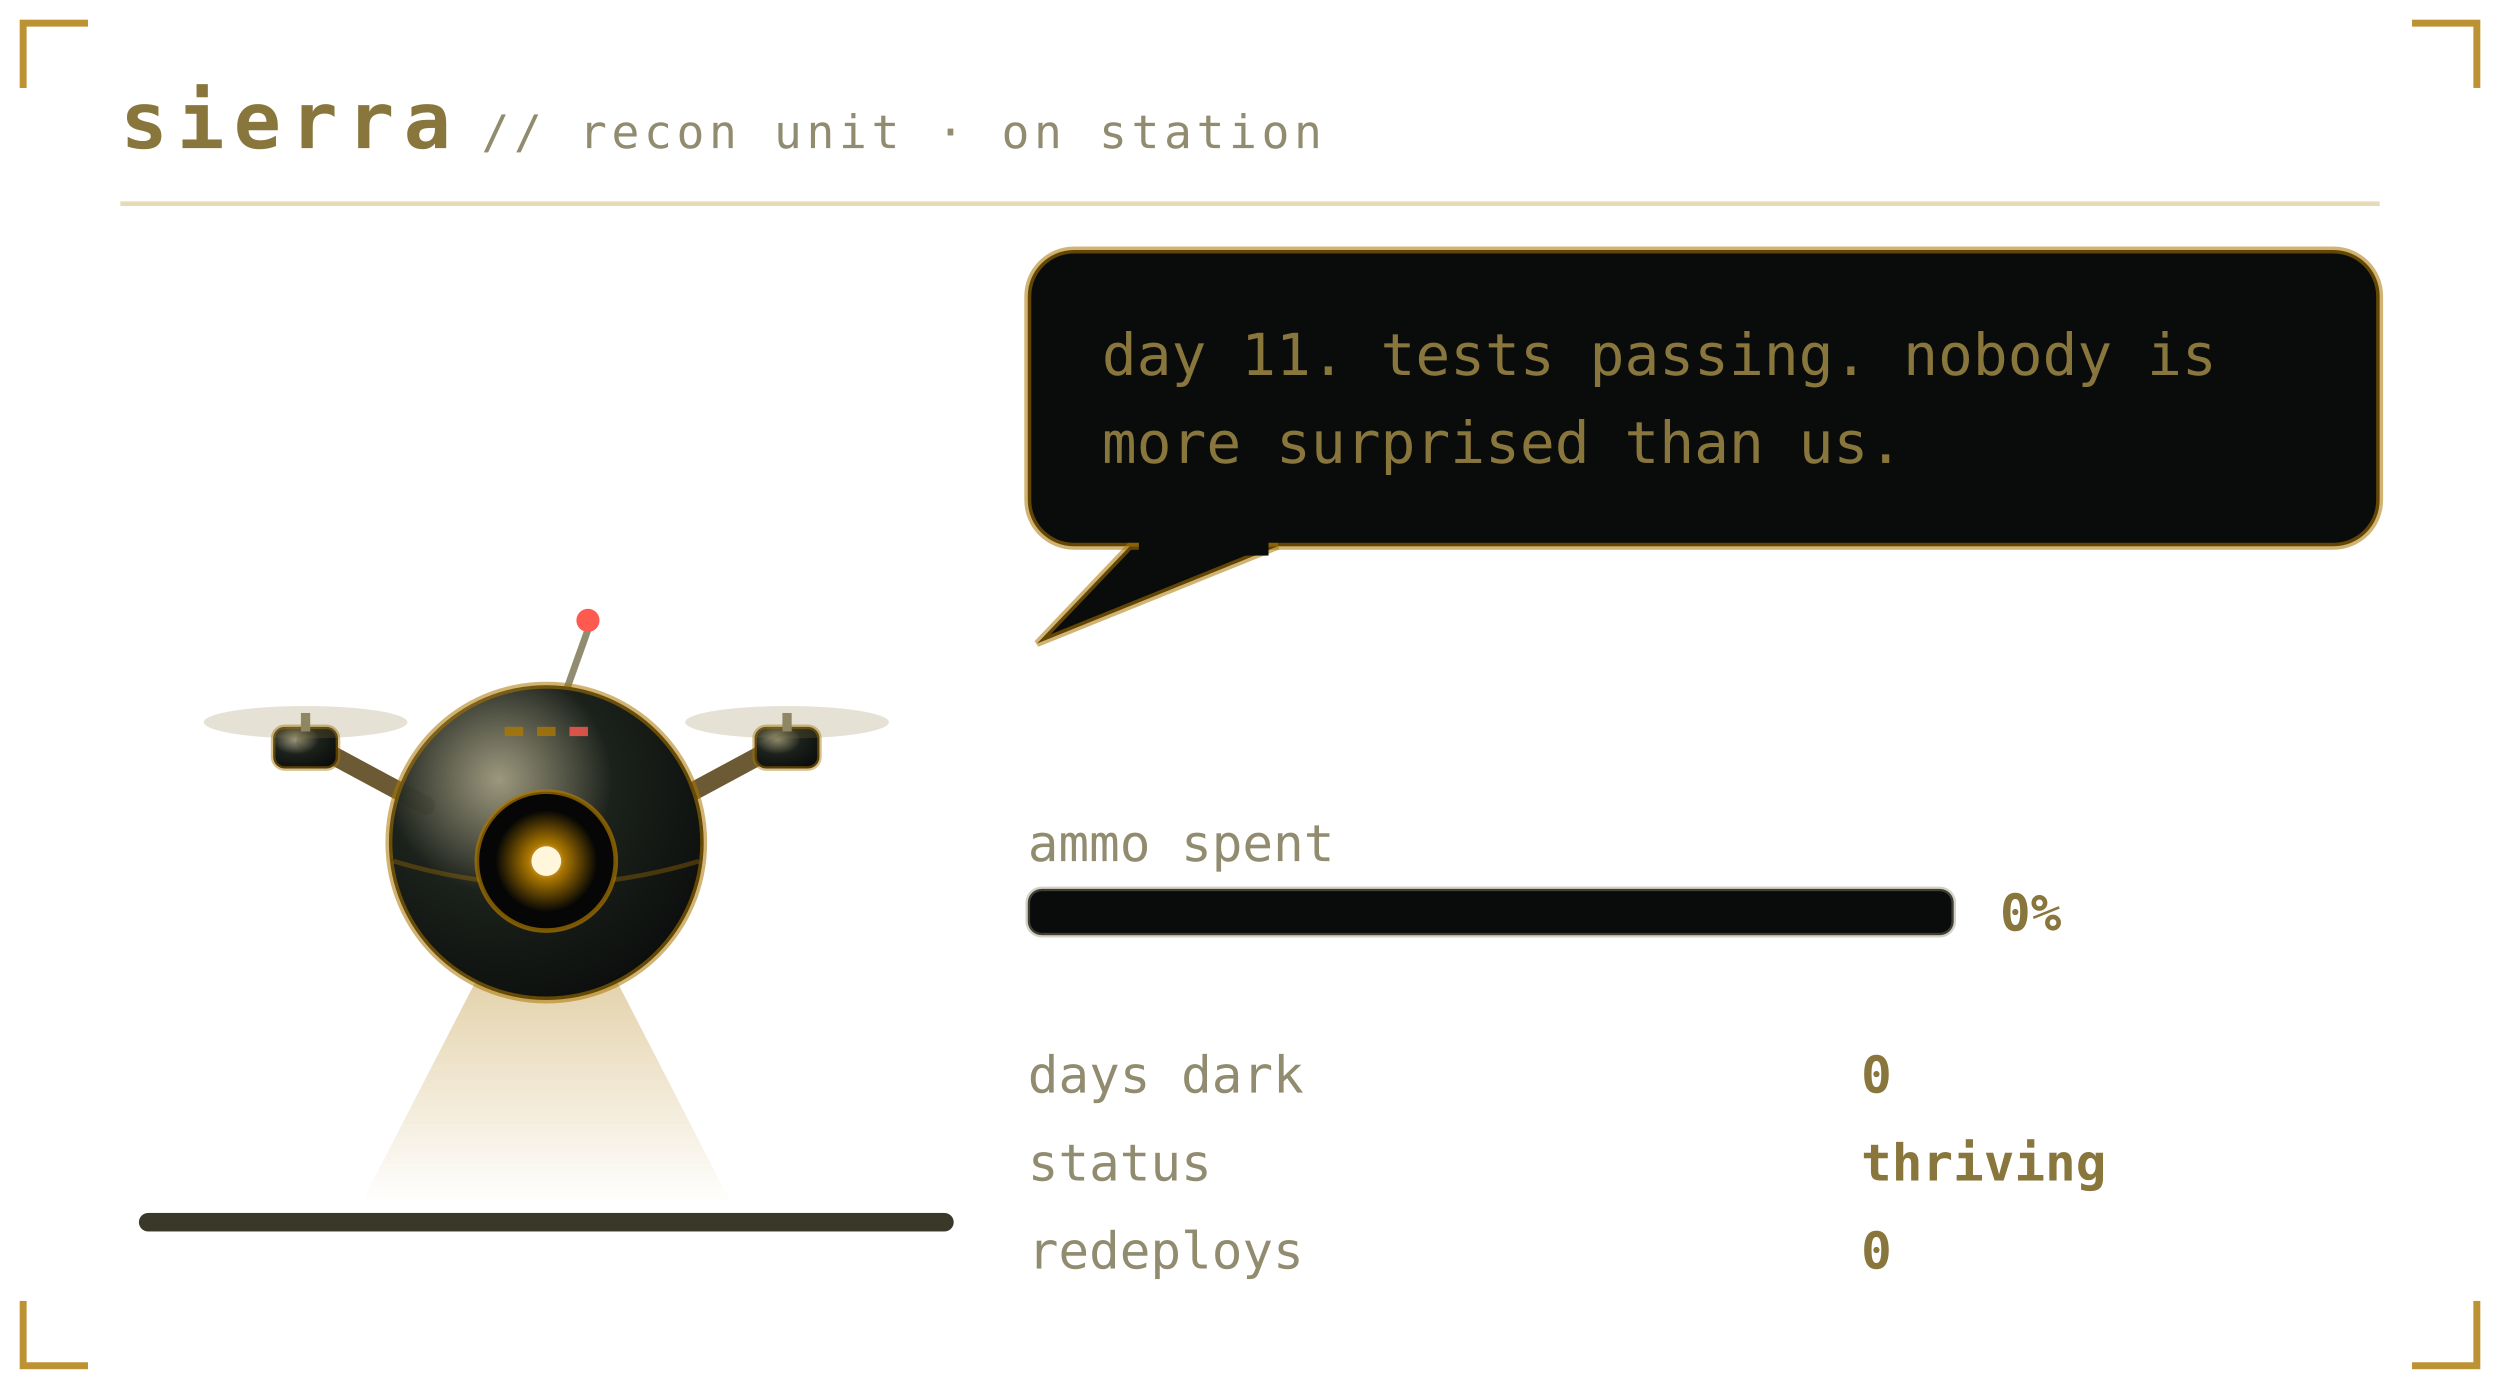
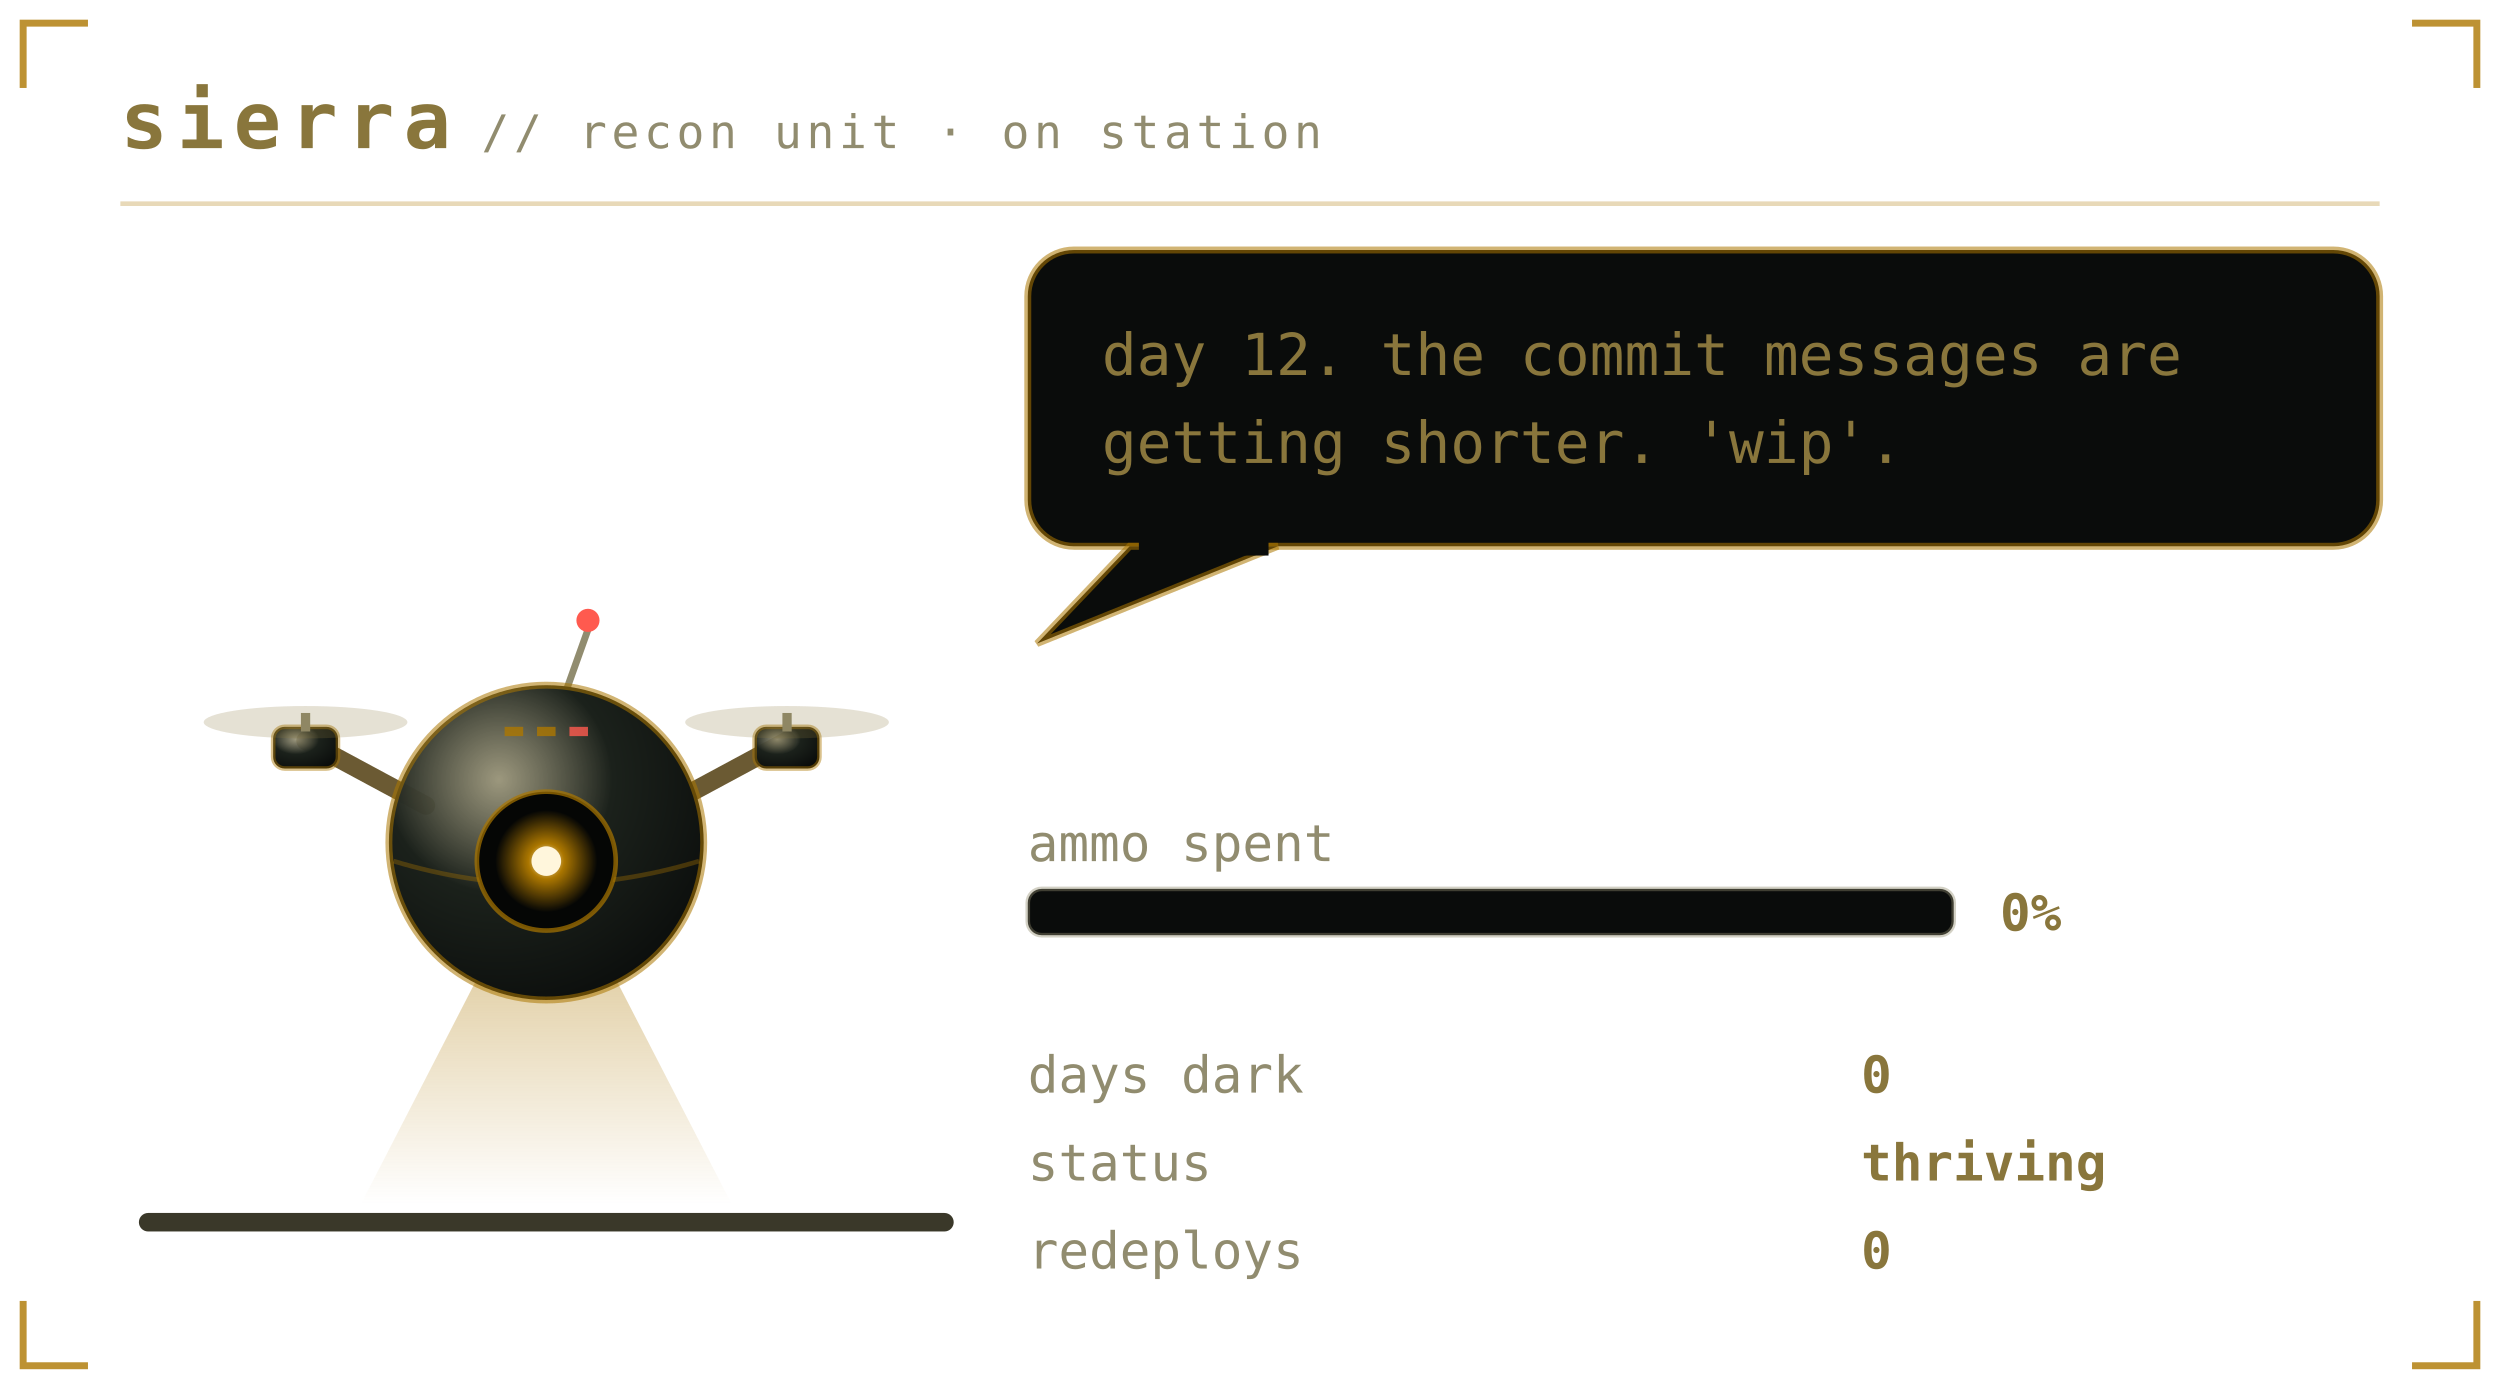
<svg xmlns="http://www.w3.org/2000/svg" viewBox="0 0 540 300" width="540" height="300" role="img" aria-labelledby="pett petd">
  <defs>
    <linearGradient id="petbg" x1="0" y1="0" x2="1" y2="1">
      <stop offset="0" stop-color="#1b211b" />
      <stop offset="1" stop-color="#0a0c0b" />
    </linearGradient>
  </defs>
  <style>
    .mono{font-family:ui-monospace,SFMono-Regular,Menlo,Consolas,"DejaVu Sans Mono",monospace}
    .brand{font-size:17px;font-weight:700;letter-spacing:2px;fill:#89763c}
    .sub{font-size:10px;letter-spacing:1px;fill:#918c6f}
    .say{font-size:12.5px;fill:#89763c}
    .stat{font-size:11px;fill:#918c6f}
    .val{font-size:11px;fill:#89763c;font-weight:700}
    .call{font-size:16px;font-weight:700;letter-spacing:2.5px;fill:#ac7700}
    .callsub{font-size:9px;letter-spacing:0.8px;fill:#918c6f}
    .who{font-weight:700;fill:#ac7700}
    .lid{opacity:0;animation:blink 5.4s steps(1) infinite}
    .bubble{animation:breathe 3.2s ease-in-out infinite}
    .meter{animation:meterpulse 2.6s ease-in-out infinite}
    
    .spark{animation:twinkle 1.9s ease-in-out infinite}
    
    
    .plea{animation:bob 2.1s ease-in-out infinite}
    .beat{animation:beat 2.1s ease-in-out infinite}
    @keyframes bob{0%,100%{transform:translateY(0)}50%{transform:translateY(-5px)}}
    @keyframes beat{0%,100%{opacity:1}50%{opacity:.25}}
    @keyframes blink{0%,93%{opacity:0}94%,97%{opacity:1}98%,100%{opacity:0}}
    @keyframes breathe{0%,100%{opacity:1}50%{opacity:.86}}
    @keyframes meterpulse{0%,100%{opacity:1}50%{opacity:.6}}
    @keyframes tear{0%,100%{opacity:0;transform:translateX(0)}12%{opacity:.55;transform:translateX(-4px)}18%{opacity:0}61%{opacity:.4;transform:translateX(5px)}67%{opacity:0}}
    @keyframes desat{0%,100%{filter:saturate(.35)}50%{filter:saturate(0) contrast(1.25)}}
    @keyframes twinkle{0%,100%{opacity:.25}50%{opacity:1}}
    @keyframes flash{0%{opacity:.8}100%{opacity:0}}
    @keyframes spin{to{transform:rotate(360deg)}}
</style>
  <path d="M5 19V5H19M521 5H535V19M535 281V295H521M19 295H5V281" fill="none" stroke="#ac7700" stroke-width="1.5" stroke-opacity="0.8" />
  <text class="mono brand" x="26" y="32">sierra</text>
  <text class="mono sub" x="104" y="32">// recon unit · on station</text>
  <line x1="26" y1="44" x2="514" y2="44" stroke="#ac7700" stroke-opacity="0.28" />
  <rect x="30" y="262" width="176" height="4" rx="2" fill="#3a3829" />
  <g transform="translate(46 116)">
    <g>
      <g>
        <g>
          <animateTransform attributeName="transform" type="translate" values="0 0; 0 -7; 0 0" keyTimes="0;0.5;1" dur="1.5s" repeatCount="indefinite" calcMode="spline" keySplines="0.4 0 0.2 1; 0.4 0 0.2 1" additive="sum" />
          <defs>
            <radialGradient id="drHull" cx="0.35" cy="0.3" r="0.8">
              <stop offset="0" stop-color="#918c6f" stop-opacity="0.9" />
              <stop offset="0.45" stop-color="#1b211b" />
              <stop offset="1" stop-color="#0a0c0b" />
            </radialGradient>
            <radialGradient id="drLens" cx="0.5" cy="0.5" r="0.5">
              <stop offset="0" stop-color="#fff6dc" />
              <stop offset="0.35" stop-color="#ac7700" />
              <stop offset="1" stop-color="#ac7700" stop-opacity="0" />
            </radialGradient>
            <linearGradient id="drBeam" x1="0" y1="0" x2="0" y2="1">
              <stop offset="0" stop-color="#ac7700" stop-opacity="0.45" />
              <stop offset="1" stop-color="#ac7700" stop-opacity="0" />
            </linearGradient>
          </defs>
          <g opacity="1">
            <polygon points="66,78 78,78 112,144 32,144" fill="url(#drBeam)">
              <animateTransform attributeName="transform" type="rotate" values="-16 72 76;16 72 76;-16 72 76" dur="4.5s" repeatCount="indefinite" calcMode="spline" keySplines="0.45 0 0.55 1;0.45 0 0.55 1" />
            </polygon>
          </g>
          <path d="M46 58 L20 44 M98 58 L124 44" stroke="#6b5a33" stroke-width="4" stroke-linecap="round" />
          <rect x="13" y="41" width="14" height="9" rx="2.5" fill="url(#drHull)" stroke="#ac7700" stroke-opacity="0.45" />
          <rect x="19" y="38" width="2" height="4" fill="#918c6f" />
          <ellipse cx="20" cy="40" rx="22" ry="3.5" fill="#89763c" opacity="0.22">
            <animate attributeName="rx" values="22;9;22" dur="0.18s" repeatCount="indefinite" />
          </ellipse>
          <rect x="117" y="41" width="14" height="9" rx="2.5" fill="url(#drHull)" stroke="#ac7700" stroke-opacity="0.45" />
          <rect x="123" y="38" width="2" height="4" fill="#918c6f" />
          <ellipse cx="124" cy="40" rx="22" ry="3.5" fill="#89763c" opacity="0.22">
            <animate attributeName="rx" values="22;9;22" dur="0.18s" repeatCount="indefinite" />
          </ellipse>
          <line x1="76" y1="34" x2="81" y2="20" stroke="#918c6f" stroke-width="1.5" />
          <circle cx="81" cy="18" r="2.5" fill="#ff5a4f">
            <animate attributeName="opacity" values="1;0.1;1" dur="1.4s" repeatCount="indefinite" />
          </circle>
          <circle cx="72" cy="66" r="34" fill="url(#drHull)" stroke="#ac7700" stroke-opacity="0.55" stroke-width="1.5" />
          <path d="M39 70 Q72 80 105 70" stroke="#ac7700" stroke-opacity="0.35" fill="none" />
          <circle cx="72" cy="70" r="15" fill="#050605" stroke="#ac7700" stroke-opacity="0.7" />
          <circle cx="72" cy="70" r="11" fill="url(#drLens)">
            <animate attributeName="opacity" values="1;0.55;1" dur="2.6s" repeatCount="indefinite" />
          </circle>
          <circle cx="72" cy="70" r="3.2" fill="#fff6dc" />
          <rect class="lid" x="57" y="55" width="30" height="30" rx="15" fill="#0a0c0b" />
          <rect x="63" y="41" width="4" height="2" fill="#ac7700" opacity="0.8" />
          <rect x="70" y="41" width="4" height="2" fill="#ac7700" opacity="0.8" />
          <rect x="77" y="41" width="4" height="2" fill="#ff5a4f" opacity="0.8" />
        </g>
      </g>
    </g>
  </g>
  <g class="bubble">
    <rect x="222" y="54" width="292" height="64" rx="10" fill="#0a0c0b" stroke="#ac7700" stroke-opacity="0.55" stroke-width="1.5" />
    <path d="M244 118 L224 139 L276 118 Z" fill="#0a0c0b" stroke="#ac7700" stroke-opacity="0.55" stroke-width="1.5" />
    <rect x="246" y="116" width="28" height="4" fill="#0a0c0b" />
-     <text class="mono say" x="238" y="81">day 11. tests passing. nobody is</text>
-     <text class="mono say" x="238" y="100">more surprised than us.</text>
+     <text class="mono say" x="238" y="81">day 12. the commit messages are</text>
+     <text class="mono say" x="238" y="100">getting shorter. 'wip'.</text>
  </g>
  <text class="mono stat" x="222" y="186">ammo spent</text>
  <rect x="222" y="192" width="200" height="10" rx="3" fill="#0a0c0b" stroke="#918c6f" stroke-opacity="0.4" />
  <text class="mono val" x="432" y="201">0%</text>
  <text class="mono stat" x="222" y="236">days dark</text>
  <text class="mono val" x="402" y="236">0</text>
  <text class="mono stat" x="222" y="255">status</text>
  <text class="mono val" x="402" y="255">thriving</text>
  <text class="mono stat" x="222" y="274">redeploys</text>
  <text class="mono val" x="402" y="274">0</text>
</svg>
